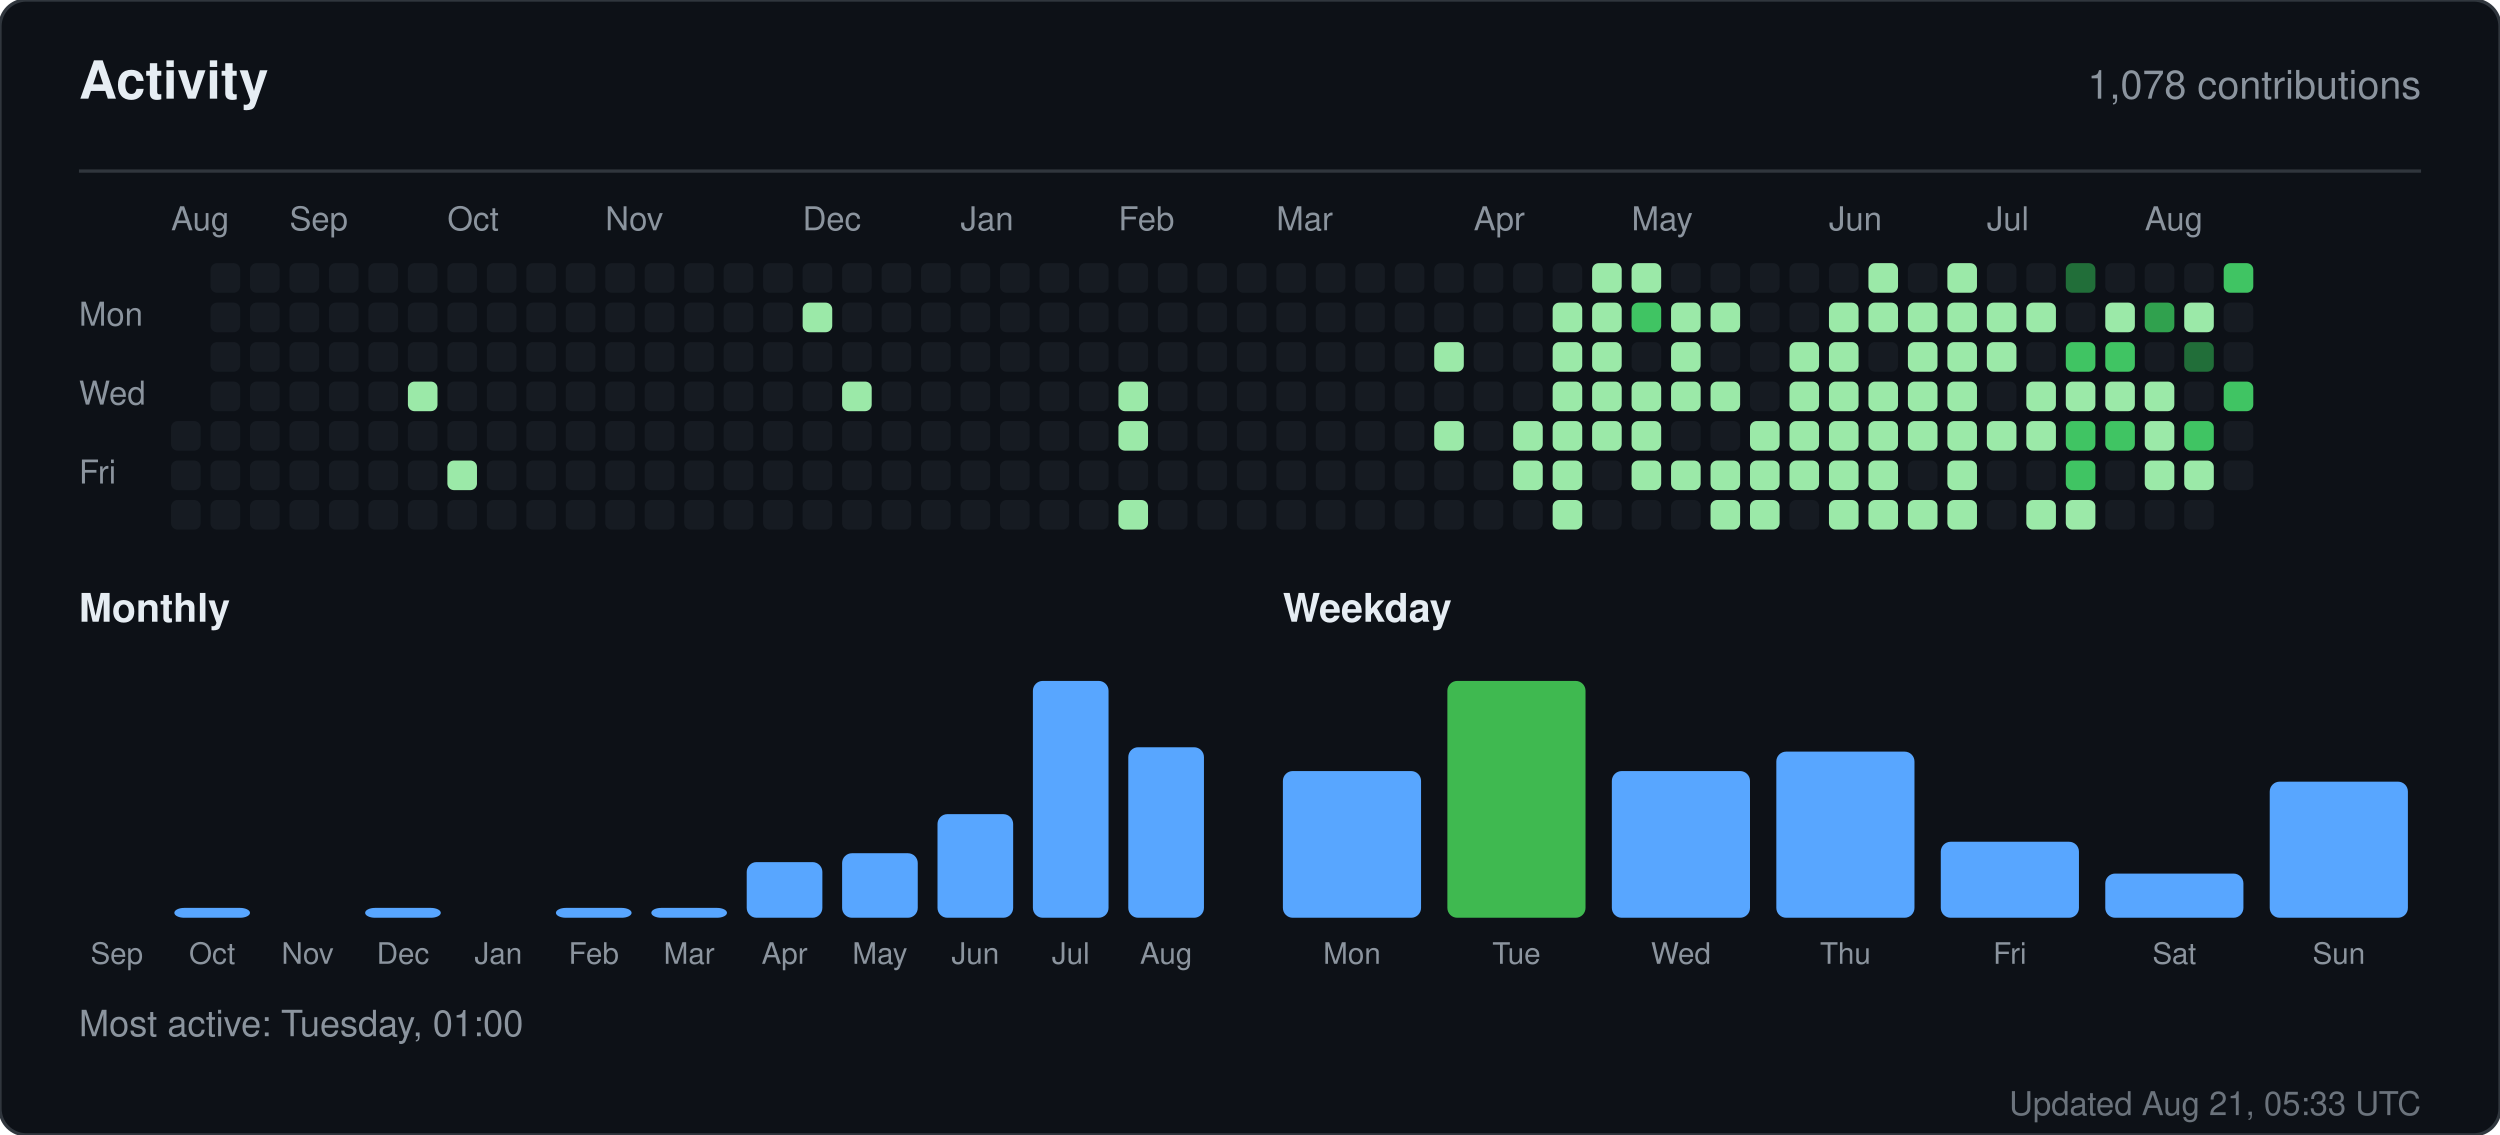
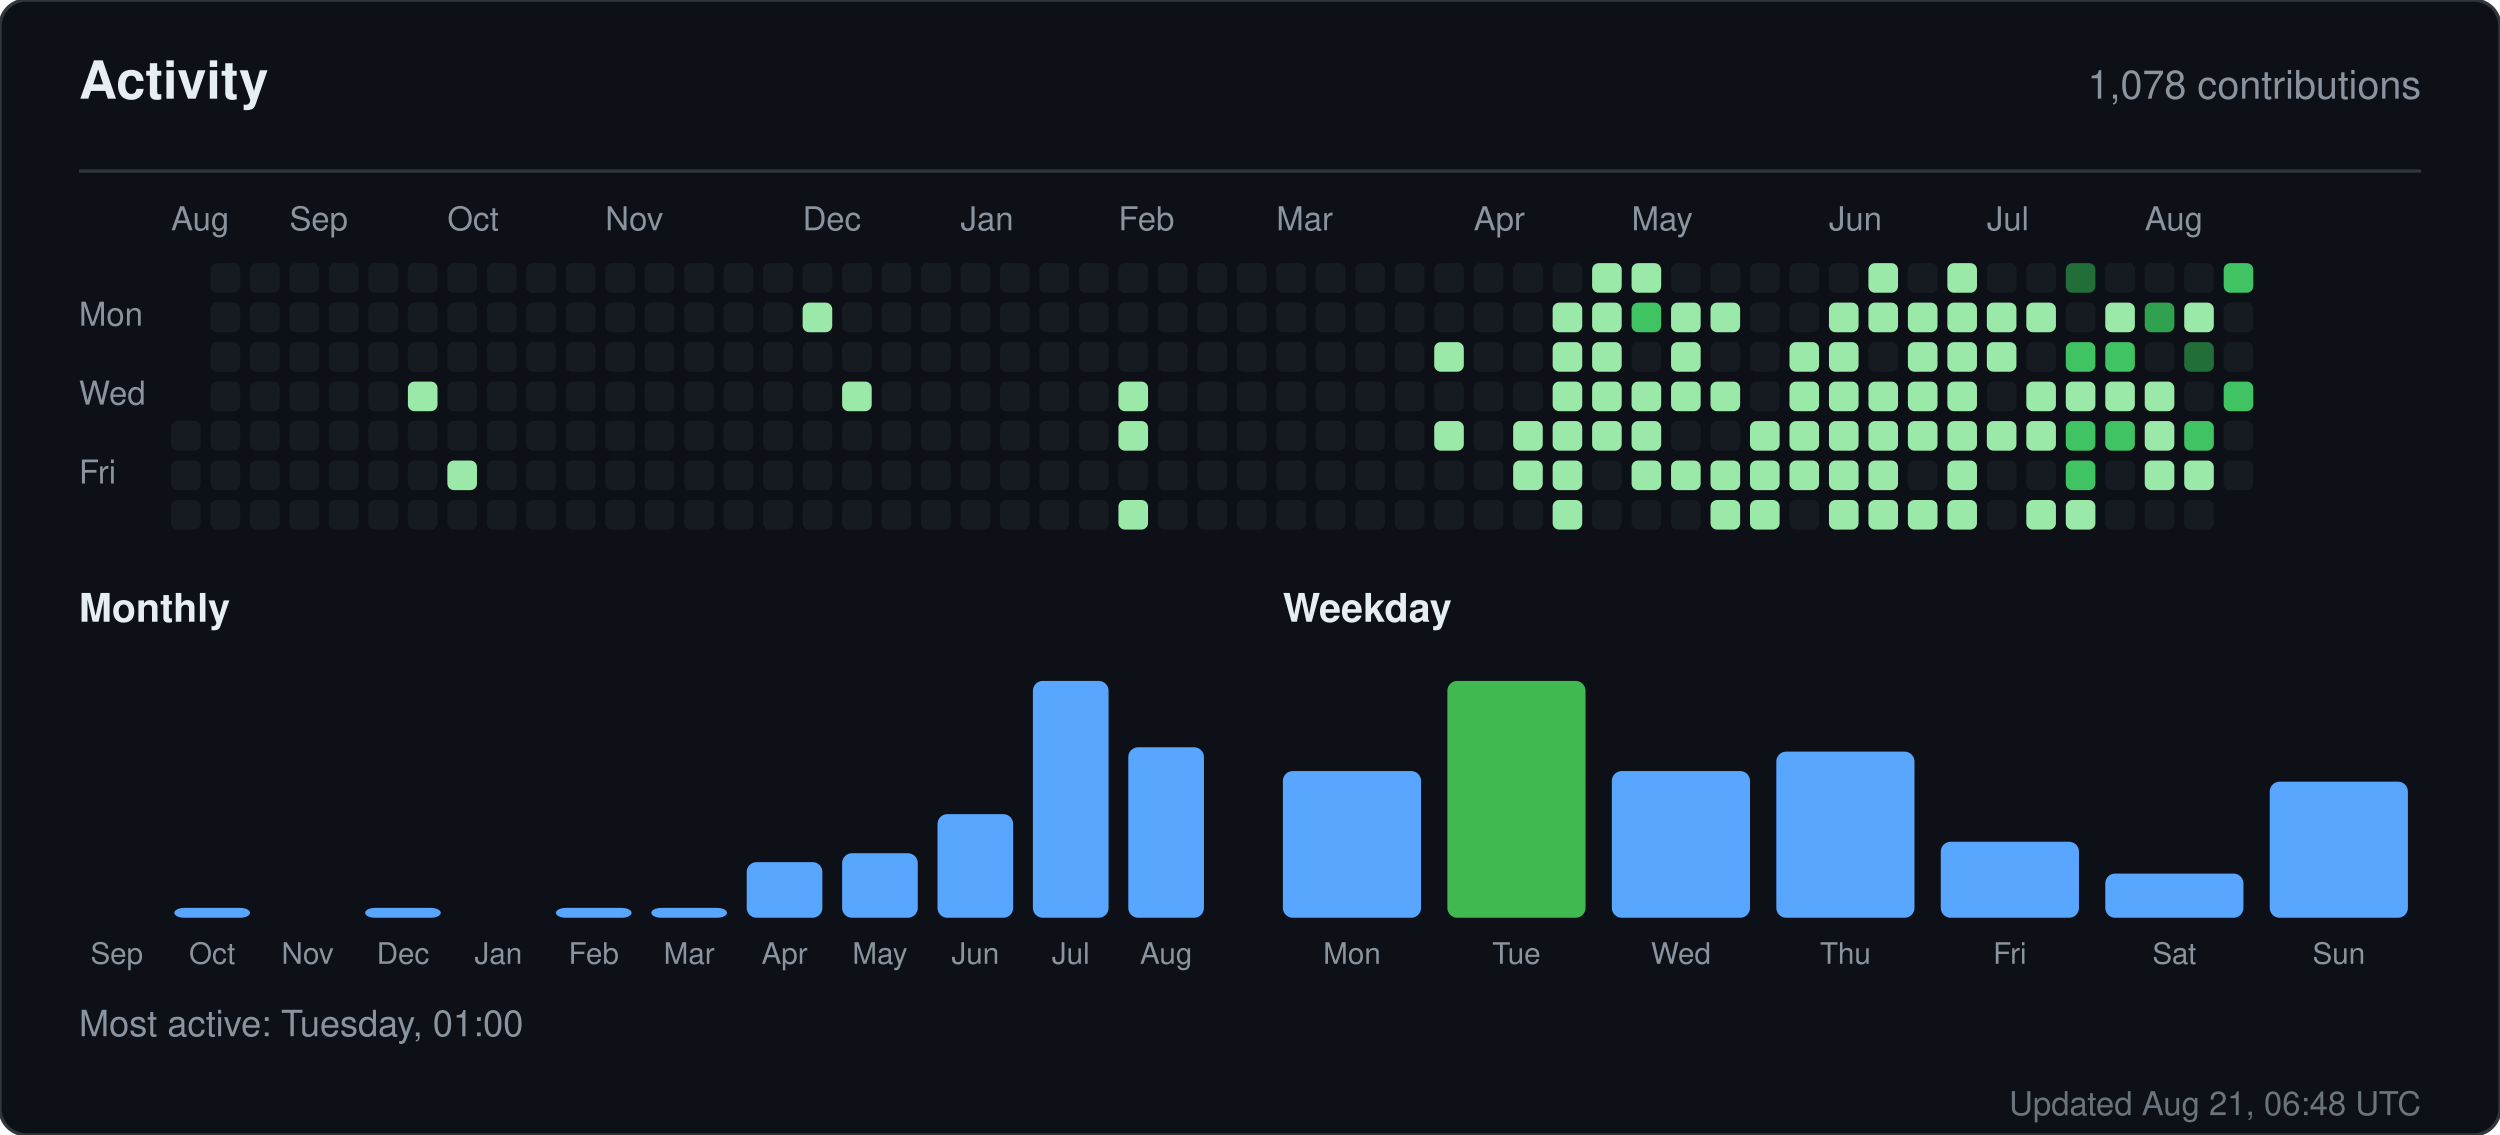
<svg xmlns="http://www.w3.org/2000/svg" width="760" height="345" viewBox="0 0 760 345" role="img" aria-label="Activity for sandiirawan12">
  <rect width="760" height="345" rx="8" fill="#0d1117" stroke="#30363d" />
  <g font-family="-apple-system, BlinkMacSystemFont, Segoe UI, Helvetica, Arial, sans-serif">
    <text x="24" y="30" fill="#e6edf3" font-size="16" font-weight="700">Activity</text>
    <text x="736" y="30" fill="#8b949e" font-size="12" text-anchor="end">1,078 contributions</text>
    <line x1="24" y1="52" x2="736" y2="52" stroke="#30363d" />
    <text x="52" y="70" fill="#8b949e" font-size="10">Aug</text>
    <text x="88" y="70" fill="#8b949e" font-size="10">Sep</text>
    <text x="136" y="70" fill="#8b949e" font-size="10">Oct</text>
    <text x="184" y="70" fill="#8b949e" font-size="10">Nov</text>
    <text x="244" y="70" fill="#8b949e" font-size="10">Dec</text>
    <text x="292" y="70" fill="#8b949e" font-size="10">Jan</text>
    <text x="340" y="70" fill="#8b949e" font-size="10">Feb</text>
    <text x="388" y="70" fill="#8b949e" font-size="10">Mar</text>
    <text x="448" y="70" fill="#8b949e" font-size="10">Apr</text>
    <text x="496" y="70" fill="#8b949e" font-size="10">May</text>
    <text x="556" y="70" fill="#8b949e" font-size="10">Jun</text>
    <text x="604" y="70" fill="#8b949e" font-size="10">Jul</text>
    <text x="652" y="70" fill="#8b949e" font-size="10">Aug</text>
    <text x="24" y="99" fill="#8b949e" font-size="10">Mon</text>
    <text x="24" y="123" fill="#8b949e" font-size="10">Wed</text>
    <text x="24" y="147" fill="#8b949e" font-size="10">Fri</text>
    <rect x="52" y="128" width="9" height="9" rx="2" fill="#161b22" />
    <rect x="52" y="140" width="9" height="9" rx="2" fill="#161b22" />
    <rect x="52" y="152" width="9" height="9" rx="2" fill="#161b22" />
    <rect x="64" y="80" width="9" height="9" rx="2" fill="#161b22" />
    <rect x="64" y="92" width="9" height="9" rx="2" fill="#161b22" />
    <rect x="64" y="104" width="9" height="9" rx="2" fill="#161b22" />
    <rect x="64" y="116" width="9" height="9" rx="2" fill="#161b22" />
    <rect x="64" y="128" width="9" height="9" rx="2" fill="#161b22" />
    <rect x="64" y="140" width="9" height="9" rx="2" fill="#161b22" />
    <rect x="64" y="152" width="9" height="9" rx="2" fill="#161b22" />
    <rect x="76" y="80" width="9" height="9" rx="2" fill="#161b22" />
    <rect x="76" y="92" width="9" height="9" rx="2" fill="#161b22" />
    <rect x="76" y="104" width="9" height="9" rx="2" fill="#161b22" />
    <rect x="76" y="116" width="9" height="9" rx="2" fill="#161b22" />
    <rect x="76" y="128" width="9" height="9" rx="2" fill="#161b22" />
    <rect x="76" y="140" width="9" height="9" rx="2" fill="#161b22" />
    <rect x="76" y="152" width="9" height="9" rx="2" fill="#161b22" />
    <rect x="88" y="80" width="9" height="9" rx="2" fill="#161b22" />
    <rect x="88" y="92" width="9" height="9" rx="2" fill="#161b22" />
    <rect x="88" y="104" width="9" height="9" rx="2" fill="#161b22" />
    <rect x="88" y="116" width="9" height="9" rx="2" fill="#161b22" />
    <rect x="88" y="128" width="9" height="9" rx="2" fill="#161b22" />
    <rect x="88" y="140" width="9" height="9" rx="2" fill="#161b22" />
    <rect x="88" y="152" width="9" height="9" rx="2" fill="#161b22" />
    <rect x="100" y="80" width="9" height="9" rx="2" fill="#161b22" />
    <rect x="100" y="92" width="9" height="9" rx="2" fill="#161b22" />
    <rect x="100" y="104" width="9" height="9" rx="2" fill="#161b22" />
    <rect x="100" y="116" width="9" height="9" rx="2" fill="#161b22" />
    <rect x="100" y="128" width="9" height="9" rx="2" fill="#161b22" />
    <rect x="100" y="140" width="9" height="9" rx="2" fill="#161b22" />
    <rect x="100" y="152" width="9" height="9" rx="2" fill="#161b22" />
    <rect x="112" y="80" width="9" height="9" rx="2" fill="#161b22" />
    <rect x="112" y="92" width="9" height="9" rx="2" fill="#161b22" />
    <rect x="112" y="104" width="9" height="9" rx="2" fill="#161b22" />
    <rect x="112" y="116" width="9" height="9" rx="2" fill="#161b22" />
    <rect x="112" y="128" width="9" height="9" rx="2" fill="#161b22" />
    <rect x="112" y="140" width="9" height="9" rx="2" fill="#161b22" />
    <rect x="112" y="152" width="9" height="9" rx="2" fill="#161b22" />
    <rect x="124" y="80" width="9" height="9" rx="2" fill="#161b22" />
    <rect x="124" y="92" width="9" height="9" rx="2" fill="#161b22" />
    <rect x="124" y="104" width="9" height="9" rx="2" fill="#161b22" />
    <rect x="124" y="116" width="9" height="9" rx="2" fill="#9be9a8" />
    <rect x="124" y="128" width="9" height="9" rx="2" fill="#161b22" />
    <rect x="124" y="140" width="9" height="9" rx="2" fill="#161b22" />
    <rect x="124" y="152" width="9" height="9" rx="2" fill="#161b22" />
    <rect x="136" y="80" width="9" height="9" rx="2" fill="#161b22" />
    <rect x="136" y="92" width="9" height="9" rx="2" fill="#161b22" />
    <rect x="136" y="104" width="9" height="9" rx="2" fill="#161b22" />
    <rect x="136" y="116" width="9" height="9" rx="2" fill="#161b22" />
    <rect x="136" y="128" width="9" height="9" rx="2" fill="#161b22" />
    <rect x="136" y="140" width="9" height="9" rx="2" fill="#9be9a8" />
    <rect x="136" y="152" width="9" height="9" rx="2" fill="#161b22" />
    <rect x="148" y="80" width="9" height="9" rx="2" fill="#161b22" />
    <rect x="148" y="92" width="9" height="9" rx="2" fill="#161b22" />
    <rect x="148" y="104" width="9" height="9" rx="2" fill="#161b22" />
    <rect x="148" y="116" width="9" height="9" rx="2" fill="#161b22" />
    <rect x="148" y="128" width="9" height="9" rx="2" fill="#161b22" />
    <rect x="148" y="140" width="9" height="9" rx="2" fill="#161b22" />
    <rect x="148" y="152" width="9" height="9" rx="2" fill="#161b22" />
    <rect x="160" y="80" width="9" height="9" rx="2" fill="#161b22" />
    <rect x="160" y="92" width="9" height="9" rx="2" fill="#161b22" />
    <rect x="160" y="104" width="9" height="9" rx="2" fill="#161b22" />
    <rect x="160" y="116" width="9" height="9" rx="2" fill="#161b22" />
    <rect x="160" y="128" width="9" height="9" rx="2" fill="#161b22" />
    <rect x="160" y="140" width="9" height="9" rx="2" fill="#161b22" />
    <rect x="160" y="152" width="9" height="9" rx="2" fill="#161b22" />
    <rect x="172" y="80" width="9" height="9" rx="2" fill="#161b22" />
    <rect x="172" y="92" width="9" height="9" rx="2" fill="#161b22" />
    <rect x="172" y="104" width="9" height="9" rx="2" fill="#161b22" />
    <rect x="172" y="116" width="9" height="9" rx="2" fill="#161b22" />
    <rect x="172" y="128" width="9" height="9" rx="2" fill="#161b22" />
    <rect x="172" y="140" width="9" height="9" rx="2" fill="#161b22" />
    <rect x="172" y="152" width="9" height="9" rx="2" fill="#161b22" />
    <rect x="184" y="80" width="9" height="9" rx="2" fill="#161b22" />
    <rect x="184" y="92" width="9" height="9" rx="2" fill="#161b22" />
    <rect x="184" y="104" width="9" height="9" rx="2" fill="#161b22" />
    <rect x="184" y="116" width="9" height="9" rx="2" fill="#161b22" />
    <rect x="184" y="128" width="9" height="9" rx="2" fill="#161b22" />
    <rect x="184" y="140" width="9" height="9" rx="2" fill="#161b22" />
    <rect x="184" y="152" width="9" height="9" rx="2" fill="#161b22" />
    <rect x="196" y="80" width="9" height="9" rx="2" fill="#161b22" />
    <rect x="196" y="92" width="9" height="9" rx="2" fill="#161b22" />
    <rect x="196" y="104" width="9" height="9" rx="2" fill="#161b22" />
    <rect x="196" y="116" width="9" height="9" rx="2" fill="#161b22" />
    <rect x="196" y="128" width="9" height="9" rx="2" fill="#161b22" />
    <rect x="196" y="140" width="9" height="9" rx="2" fill="#161b22" />
    <rect x="196" y="152" width="9" height="9" rx="2" fill="#161b22" />
    <rect x="208" y="80" width="9" height="9" rx="2" fill="#161b22" />
    <rect x="208" y="92" width="9" height="9" rx="2" fill="#161b22" />
    <rect x="208" y="104" width="9" height="9" rx="2" fill="#161b22" />
    <rect x="208" y="116" width="9" height="9" rx="2" fill="#161b22" />
    <rect x="208" y="128" width="9" height="9" rx="2" fill="#161b22" />
    <rect x="208" y="140" width="9" height="9" rx="2" fill="#161b22" />
    <rect x="208" y="152" width="9" height="9" rx="2" fill="#161b22" />
    <rect x="220" y="80" width="9" height="9" rx="2" fill="#161b22" />
    <rect x="220" y="92" width="9" height="9" rx="2" fill="#161b22" />
    <rect x="220" y="104" width="9" height="9" rx="2" fill="#161b22" />
    <rect x="220" y="116" width="9" height="9" rx="2" fill="#161b22" />
    <rect x="220" y="128" width="9" height="9" rx="2" fill="#161b22" />
    <rect x="220" y="140" width="9" height="9" rx="2" fill="#161b22" />
    <rect x="220" y="152" width="9" height="9" rx="2" fill="#161b22" />
    <rect x="232" y="80" width="9" height="9" rx="2" fill="#161b22" />
    <rect x="232" y="92" width="9" height="9" rx="2" fill="#161b22" />
    <rect x="232" y="104" width="9" height="9" rx="2" fill="#161b22" />
    <rect x="232" y="116" width="9" height="9" rx="2" fill="#161b22" />
    <rect x="232" y="128" width="9" height="9" rx="2" fill="#161b22" />
    <rect x="232" y="140" width="9" height="9" rx="2" fill="#161b22" />
    <rect x="232" y="152" width="9" height="9" rx="2" fill="#161b22" />
    <rect x="244" y="80" width="9" height="9" rx="2" fill="#161b22" />
    <rect x="244" y="92" width="9" height="9" rx="2" fill="#9be9a8" />
    <rect x="244" y="104" width="9" height="9" rx="2" fill="#161b22" />
    <rect x="244" y="116" width="9" height="9" rx="2" fill="#161b22" />
    <rect x="244" y="128" width="9" height="9" rx="2" fill="#161b22" />
    <rect x="244" y="140" width="9" height="9" rx="2" fill="#161b22" />
    <rect x="244" y="152" width="9" height="9" rx="2" fill="#161b22" />
    <rect x="256" y="80" width="9" height="9" rx="2" fill="#161b22" />
    <rect x="256" y="92" width="9" height="9" rx="2" fill="#161b22" />
    <rect x="256" y="104" width="9" height="9" rx="2" fill="#161b22" />
    <rect x="256" y="116" width="9" height="9" rx="2" fill="#9be9a8" />
    <rect x="256" y="128" width="9" height="9" rx="2" fill="#161b22" />
    <rect x="256" y="140" width="9" height="9" rx="2" fill="#161b22" />
    <rect x="256" y="152" width="9" height="9" rx="2" fill="#161b22" />
    <rect x="268" y="80" width="9" height="9" rx="2" fill="#161b22" />
    <rect x="268" y="92" width="9" height="9" rx="2" fill="#161b22" />
    <rect x="268" y="104" width="9" height="9" rx="2" fill="#161b22" />
    <rect x="268" y="116" width="9" height="9" rx="2" fill="#161b22" />
    <rect x="268" y="128" width="9" height="9" rx="2" fill="#161b22" />
    <rect x="268" y="140" width="9" height="9" rx="2" fill="#161b22" />
    <rect x="268" y="152" width="9" height="9" rx="2" fill="#161b22" />
    <rect x="280" y="80" width="9" height="9" rx="2" fill="#161b22" />
    <rect x="280" y="92" width="9" height="9" rx="2" fill="#161b22" />
    <rect x="280" y="104" width="9" height="9" rx="2" fill="#161b22" />
    <rect x="280" y="116" width="9" height="9" rx="2" fill="#161b22" />
    <rect x="280" y="128" width="9" height="9" rx="2" fill="#161b22" />
    <rect x="280" y="140" width="9" height="9" rx="2" fill="#161b22" />
    <rect x="280" y="152" width="9" height="9" rx="2" fill="#161b22" />
    <rect x="292" y="80" width="9" height="9" rx="2" fill="#161b22" />
    <rect x="292" y="92" width="9" height="9" rx="2" fill="#161b22" />
    <rect x="292" y="104" width="9" height="9" rx="2" fill="#161b22" />
    <rect x="292" y="116" width="9" height="9" rx="2" fill="#161b22" />
    <rect x="292" y="128" width="9" height="9" rx="2" fill="#161b22" />
    <rect x="292" y="140" width="9" height="9" rx="2" fill="#161b22" />
    <rect x="292" y="152" width="9" height="9" rx="2" fill="#161b22" />
    <rect x="304" y="80" width="9" height="9" rx="2" fill="#161b22" />
    <rect x="304" y="92" width="9" height="9" rx="2" fill="#161b22" />
    <rect x="304" y="104" width="9" height="9" rx="2" fill="#161b22" />
    <rect x="304" y="116" width="9" height="9" rx="2" fill="#161b22" />
    <rect x="304" y="128" width="9" height="9" rx="2" fill="#161b22" />
    <rect x="304" y="140" width="9" height="9" rx="2" fill="#161b22" />
    <rect x="304" y="152" width="9" height="9" rx="2" fill="#161b22" />
    <rect x="316" y="80" width="9" height="9" rx="2" fill="#161b22" />
    <rect x="316" y="92" width="9" height="9" rx="2" fill="#161b22" />
    <rect x="316" y="104" width="9" height="9" rx="2" fill="#161b22" />
    <rect x="316" y="116" width="9" height="9" rx="2" fill="#161b22" />
    <rect x="316" y="128" width="9" height="9" rx="2" fill="#161b22" />
    <rect x="316" y="140" width="9" height="9" rx="2" fill="#161b22" />
    <rect x="316" y="152" width="9" height="9" rx="2" fill="#161b22" />
    <rect x="328" y="80" width="9" height="9" rx="2" fill="#161b22" />
    <rect x="328" y="92" width="9" height="9" rx="2" fill="#161b22" />
    <rect x="328" y="104" width="9" height="9" rx="2" fill="#161b22" />
    <rect x="328" y="116" width="9" height="9" rx="2" fill="#161b22" />
    <rect x="328" y="128" width="9" height="9" rx="2" fill="#161b22" />
    <rect x="328" y="140" width="9" height="9" rx="2" fill="#161b22" />
    <rect x="328" y="152" width="9" height="9" rx="2" fill="#161b22" />
    <rect x="340" y="80" width="9" height="9" rx="2" fill="#161b22" />
    <rect x="340" y="92" width="9" height="9" rx="2" fill="#161b22" />
    <rect x="340" y="104" width="9" height="9" rx="2" fill="#161b22" />
    <rect x="340" y="116" width="9" height="9" rx="2" fill="#9be9a8" />
    <rect x="340" y="128" width="9" height="9" rx="2" fill="#9be9a8" />
    <rect x="340" y="140" width="9" height="9" rx="2" fill="#161b22" />
    <rect x="340" y="152" width="9" height="9" rx="2" fill="#9be9a8" />
    <rect x="352" y="80" width="9" height="9" rx="2" fill="#161b22" />
    <rect x="352" y="92" width="9" height="9" rx="2" fill="#161b22" />
    <rect x="352" y="104" width="9" height="9" rx="2" fill="#161b22" />
    <rect x="352" y="116" width="9" height="9" rx="2" fill="#161b22" />
    <rect x="352" y="128" width="9" height="9" rx="2" fill="#161b22" />
    <rect x="352" y="140" width="9" height="9" rx="2" fill="#161b22" />
    <rect x="352" y="152" width="9" height="9" rx="2" fill="#161b22" />
    <rect x="364" y="80" width="9" height="9" rx="2" fill="#161b22" />
    <rect x="364" y="92" width="9" height="9" rx="2" fill="#161b22" />
    <rect x="364" y="104" width="9" height="9" rx="2" fill="#161b22" />
    <rect x="364" y="116" width="9" height="9" rx="2" fill="#161b22" />
    <rect x="364" y="128" width="9" height="9" rx="2" fill="#161b22" />
    <rect x="364" y="140" width="9" height="9" rx="2" fill="#161b22" />
    <rect x="364" y="152" width="9" height="9" rx="2" fill="#161b22" />
    <rect x="376" y="80" width="9" height="9" rx="2" fill="#161b22" />
    <rect x="376" y="92" width="9" height="9" rx="2" fill="#161b22" />
    <rect x="376" y="104" width="9" height="9" rx="2" fill="#161b22" />
    <rect x="376" y="116" width="9" height="9" rx="2" fill="#161b22" />
    <rect x="376" y="128" width="9" height="9" rx="2" fill="#161b22" />
    <rect x="376" y="140" width="9" height="9" rx="2" fill="#161b22" />
    <rect x="376" y="152" width="9" height="9" rx="2" fill="#161b22" />
    <rect x="388" y="80" width="9" height="9" rx="2" fill="#161b22" />
    <rect x="388" y="92" width="9" height="9" rx="2" fill="#161b22" />
    <rect x="388" y="104" width="9" height="9" rx="2" fill="#161b22" />
    <rect x="388" y="116" width="9" height="9" rx="2" fill="#161b22" />
    <rect x="388" y="128" width="9" height="9" rx="2" fill="#161b22" />
    <rect x="388" y="140" width="9" height="9" rx="2" fill="#161b22" />
    <rect x="388" y="152" width="9" height="9" rx="2" fill="#161b22" />
    <rect x="400" y="80" width="9" height="9" rx="2" fill="#161b22" />
    <rect x="400" y="92" width="9" height="9" rx="2" fill="#161b22" />
    <rect x="400" y="104" width="9" height="9" rx="2" fill="#161b22" />
    <rect x="400" y="116" width="9" height="9" rx="2" fill="#161b22" />
    <rect x="400" y="128" width="9" height="9" rx="2" fill="#161b22" />
    <rect x="400" y="140" width="9" height="9" rx="2" fill="#161b22" />
    <rect x="400" y="152" width="9" height="9" rx="2" fill="#161b22" />
    <rect x="412" y="80" width="9" height="9" rx="2" fill="#161b22" />
    <rect x="412" y="92" width="9" height="9" rx="2" fill="#161b22" />
    <rect x="412" y="104" width="9" height="9" rx="2" fill="#161b22" />
    <rect x="412" y="116" width="9" height="9" rx="2" fill="#161b22" />
    <rect x="412" y="128" width="9" height="9" rx="2" fill="#161b22" />
    <rect x="412" y="140" width="9" height="9" rx="2" fill="#161b22" />
    <rect x="412" y="152" width="9" height="9" rx="2" fill="#161b22" />
    <rect x="424" y="80" width="9" height="9" rx="2" fill="#161b22" />
    <rect x="424" y="92" width="9" height="9" rx="2" fill="#161b22" />
    <rect x="424" y="104" width="9" height="9" rx="2" fill="#161b22" />
    <rect x="424" y="116" width="9" height="9" rx="2" fill="#161b22" />
    <rect x="424" y="128" width="9" height="9" rx="2" fill="#161b22" />
    <rect x="424" y="140" width="9" height="9" rx="2" fill="#161b22" />
    <rect x="424" y="152" width="9" height="9" rx="2" fill="#161b22" />
    <rect x="436" y="80" width="9" height="9" rx="2" fill="#161b22" />
    <rect x="436" y="92" width="9" height="9" rx="2" fill="#161b22" />
    <rect x="436" y="104" width="9" height="9" rx="2" fill="#9be9a8" />
    <rect x="436" y="116" width="9" height="9" rx="2" fill="#161b22" />
    <rect x="436" y="128" width="9" height="9" rx="2" fill="#9be9a8" />
    <rect x="436" y="140" width="9" height="9" rx="2" fill="#161b22" />
    <rect x="436" y="152" width="9" height="9" rx="2" fill="#161b22" />
    <rect x="448" y="80" width="9" height="9" rx="2" fill="#161b22" />
    <rect x="448" y="92" width="9" height="9" rx="2" fill="#161b22" />
    <rect x="448" y="104" width="9" height="9" rx="2" fill="#161b22" />
    <rect x="448" y="116" width="9" height="9" rx="2" fill="#161b22" />
    <rect x="448" y="128" width="9" height="9" rx="2" fill="#161b22" />
    <rect x="448" y="140" width="9" height="9" rx="2" fill="#161b22" />
    <rect x="448" y="152" width="9" height="9" rx="2" fill="#161b22" />
    <rect x="460" y="80" width="9" height="9" rx="2" fill="#161b22" />
    <rect x="460" y="92" width="9" height="9" rx="2" fill="#161b22" />
    <rect x="460" y="104" width="9" height="9" rx="2" fill="#161b22" />
    <rect x="460" y="116" width="9" height="9" rx="2" fill="#161b22" />
    <rect x="460" y="128" width="9" height="9" rx="2" fill="#9be9a8" />
    <rect x="460" y="140" width="9" height="9" rx="2" fill="#9be9a8" />
    <rect x="460" y="152" width="9" height="9" rx="2" fill="#161b22" />
    <rect x="472" y="80" width="9" height="9" rx="2" fill="#161b22" />
    <rect x="472" y="92" width="9" height="9" rx="2" fill="#9be9a8" />
    <rect x="472" y="104" width="9" height="9" rx="2" fill="#9be9a8" />
    <rect x="472" y="116" width="9" height="9" rx="2" fill="#9be9a8" />
    <rect x="472" y="128" width="9" height="9" rx="2" fill="#9be9a8" />
    <rect x="472" y="140" width="9" height="9" rx="2" fill="#9be9a8" />
    <rect x="472" y="152" width="9" height="9" rx="2" fill="#9be9a8" />
    <rect x="484" y="80" width="9" height="9" rx="2" fill="#9be9a8" />
    <rect x="484" y="92" width="9" height="9" rx="2" fill="#9be9a8" />
    <rect x="484" y="104" width="9" height="9" rx="2" fill="#9be9a8" />
    <rect x="484" y="116" width="9" height="9" rx="2" fill="#9be9a8" />
    <rect x="484" y="128" width="9" height="9" rx="2" fill="#9be9a8" />
    <rect x="484" y="140" width="9" height="9" rx="2" fill="#161b22" />
    <rect x="484" y="152" width="9" height="9" rx="2" fill="#161b22" />
    <rect x="496" y="80" width="9" height="9" rx="2" fill="#9be9a8" />
    <rect x="496" y="92" width="9" height="9" rx="2" fill="#40c463" />
    <rect x="496" y="104" width="9" height="9" rx="2" fill="#161b22" />
    <rect x="496" y="116" width="9" height="9" rx="2" fill="#9be9a8" />
    <rect x="496" y="128" width="9" height="9" rx="2" fill="#9be9a8" />
    <rect x="496" y="140" width="9" height="9" rx="2" fill="#9be9a8" />
    <rect x="496" y="152" width="9" height="9" rx="2" fill="#161b22" />
    <rect x="508" y="80" width="9" height="9" rx="2" fill="#161b22" />
    <rect x="508" y="92" width="9" height="9" rx="2" fill="#9be9a8" />
    <rect x="508" y="104" width="9" height="9" rx="2" fill="#9be9a8" />
    <rect x="508" y="116" width="9" height="9" rx="2" fill="#9be9a8" />
    <rect x="508" y="128" width="9" height="9" rx="2" fill="#161b22" />
    <rect x="508" y="140" width="9" height="9" rx="2" fill="#9be9a8" />
    <rect x="508" y="152" width="9" height="9" rx="2" fill="#161b22" />
    <rect x="520" y="80" width="9" height="9" rx="2" fill="#161b22" />
    <rect x="520" y="92" width="9" height="9" rx="2" fill="#9be9a8" />
    <rect x="520" y="104" width="9" height="9" rx="2" fill="#161b22" />
    <rect x="520" y="116" width="9" height="9" rx="2" fill="#9be9a8" />
    <rect x="520" y="128" width="9" height="9" rx="2" fill="#161b22" />
    <rect x="520" y="140" width="9" height="9" rx="2" fill="#9be9a8" />
    <rect x="520" y="152" width="9" height="9" rx="2" fill="#9be9a8" />
    <rect x="532" y="80" width="9" height="9" rx="2" fill="#161b22" />
    <rect x="532" y="92" width="9" height="9" rx="2" fill="#161b22" />
    <rect x="532" y="104" width="9" height="9" rx="2" fill="#161b22" />
    <rect x="532" y="116" width="9" height="9" rx="2" fill="#161b22" />
    <rect x="532" y="128" width="9" height="9" rx="2" fill="#9be9a8" />
    <rect x="532" y="140" width="9" height="9" rx="2" fill="#9be9a8" />
    <rect x="532" y="152" width="9" height="9" rx="2" fill="#9be9a8" />
    <rect x="544" y="80" width="9" height="9" rx="2" fill="#161b22" />
    <rect x="544" y="92" width="9" height="9" rx="2" fill="#161b22" />
    <rect x="544" y="104" width="9" height="9" rx="2" fill="#9be9a8" />
    <rect x="544" y="116" width="9" height="9" rx="2" fill="#9be9a8" />
    <rect x="544" y="128" width="9" height="9" rx="2" fill="#9be9a8" />
    <rect x="544" y="140" width="9" height="9" rx="2" fill="#9be9a8" />
    <rect x="544" y="152" width="9" height="9" rx="2" fill="#161b22" />
    <rect x="556" y="80" width="9" height="9" rx="2" fill="#161b22" />
    <rect x="556" y="92" width="9" height="9" rx="2" fill="#9be9a8" />
    <rect x="556" y="104" width="9" height="9" rx="2" fill="#9be9a8" />
    <rect x="556" y="116" width="9" height="9" rx="2" fill="#9be9a8" />
    <rect x="556" y="128" width="9" height="9" rx="2" fill="#9be9a8" />
    <rect x="556" y="140" width="9" height="9" rx="2" fill="#9be9a8" />
    <rect x="556" y="152" width="9" height="9" rx="2" fill="#9be9a8" />
    <rect x="568" y="80" width="9" height="9" rx="2" fill="#9be9a8" />
    <rect x="568" y="92" width="9" height="9" rx="2" fill="#9be9a8" />
    <rect x="568" y="104" width="9" height="9" rx="2" fill="#161b22" />
    <rect x="568" y="116" width="9" height="9" rx="2" fill="#9be9a8" />
    <rect x="568" y="128" width="9" height="9" rx="2" fill="#9be9a8" />
    <rect x="568" y="140" width="9" height="9" rx="2" fill="#9be9a8" />
    <rect x="568" y="152" width="9" height="9" rx="2" fill="#9be9a8" />
    <rect x="580" y="80" width="9" height="9" rx="2" fill="#161b22" />
    <rect x="580" y="92" width="9" height="9" rx="2" fill="#9be9a8" />
    <rect x="580" y="104" width="9" height="9" rx="2" fill="#9be9a8" />
    <rect x="580" y="116" width="9" height="9" rx="2" fill="#9be9a8" />
    <rect x="580" y="128" width="9" height="9" rx="2" fill="#9be9a8" />
    <rect x="580" y="140" width="9" height="9" rx="2" fill="#161b22" />
    <rect x="580" y="152" width="9" height="9" rx="2" fill="#9be9a8" />
    <rect x="592" y="80" width="9" height="9" rx="2" fill="#9be9a8" />
    <rect x="592" y="92" width="9" height="9" rx="2" fill="#9be9a8" />
    <rect x="592" y="104" width="9" height="9" rx="2" fill="#9be9a8" />
    <rect x="592" y="116" width="9" height="9" rx="2" fill="#9be9a8" />
    <rect x="592" y="128" width="9" height="9" rx="2" fill="#9be9a8" />
    <rect x="592" y="140" width="9" height="9" rx="2" fill="#9be9a8" />
    <rect x="592" y="152" width="9" height="9" rx="2" fill="#9be9a8" />
    <rect x="604" y="80" width="9" height="9" rx="2" fill="#161b22" />
    <rect x="604" y="92" width="9" height="9" rx="2" fill="#9be9a8" />
    <rect x="604" y="104" width="9" height="9" rx="2" fill="#9be9a8" />
    <rect x="604" y="116" width="9" height="9" rx="2" fill="#161b22" />
    <rect x="604" y="128" width="9" height="9" rx="2" fill="#9be9a8" />
    <rect x="604" y="140" width="9" height="9" rx="2" fill="#161b22" />
    <rect x="604" y="152" width="9" height="9" rx="2" fill="#161b22" />
    <rect x="616" y="80" width="9" height="9" rx="2" fill="#161b22" />
    <rect x="616" y="92" width="9" height="9" rx="2" fill="#9be9a8" />
    <rect x="616" y="104" width="9" height="9" rx="2" fill="#161b22" />
    <rect x="616" y="116" width="9" height="9" rx="2" fill="#9be9a8" />
    <rect x="616" y="128" width="9" height="9" rx="2" fill="#9be9a8" />
    <rect x="616" y="140" width="9" height="9" rx="2" fill="#161b22" />
    <rect x="616" y="152" width="9" height="9" rx="2" fill="#9be9a8" />
    <rect x="628" y="80" width="9" height="9" rx="2" fill="#216e39" />
    <rect x="628" y="92" width="9" height="9" rx="2" fill="#161b22" />
    <rect x="628" y="104" width="9" height="9" rx="2" fill="#40c463" />
    <rect x="628" y="116" width="9" height="9" rx="2" fill="#9be9a8" />
    <rect x="628" y="128" width="9" height="9" rx="2" fill="#40c463" />
    <rect x="628" y="140" width="9" height="9" rx="2" fill="#40c463" />
    <rect x="628" y="152" width="9" height="9" rx="2" fill="#9be9a8" />
    <rect x="640" y="80" width="9" height="9" rx="2" fill="#161b22" />
    <rect x="640" y="92" width="9" height="9" rx="2" fill="#9be9a8" />
    <rect x="640" y="104" width="9" height="9" rx="2" fill="#40c463" />
    <rect x="640" y="116" width="9" height="9" rx="2" fill="#9be9a8" />
    <rect x="640" y="128" width="9" height="9" rx="2" fill="#40c463" />
    <rect x="640" y="140" width="9" height="9" rx="2" fill="#161b22" />
    <rect x="640" y="152" width="9" height="9" rx="2" fill="#161b22" />
    <rect x="652" y="80" width="9" height="9" rx="2" fill="#161b22" />
    <rect x="652" y="92" width="9" height="9" rx="2" fill="#30a14e" />
    <rect x="652" y="104" width="9" height="9" rx="2" fill="#161b22" />
    <rect x="652" y="116" width="9" height="9" rx="2" fill="#9be9a8" />
    <rect x="652" y="128" width="9" height="9" rx="2" fill="#9be9a8" />
    <rect x="652" y="140" width="9" height="9" rx="2" fill="#9be9a8" />
    <rect x="652" y="152" width="9" height="9" rx="2" fill="#161b22" />
    <rect x="664" y="80" width="9" height="9" rx="2" fill="#161b22" />
    <rect x="664" y="92" width="9" height="9" rx="2" fill="#9be9a8" />
    <rect x="664" y="104" width="9" height="9" rx="2" fill="#216e39" />
    <rect x="664" y="116" width="9" height="9" rx="2" fill="#161b22" />
    <rect x="664" y="128" width="9" height="9" rx="2" fill="#40c463" />
    <rect x="664" y="140" width="9" height="9" rx="2" fill="#9be9a8" />
    <rect x="664" y="152" width="9" height="9" rx="2" fill="#161b22" />
    <rect x="676" y="80" width="9" height="9" rx="2" fill="#40c463" />
    <rect x="676" y="92" width="9" height="9" rx="2" fill="#161b22" />
    <rect x="676" y="104" width="9" height="9" rx="2" fill="#161b22" />
    <rect x="676" y="116" width="9" height="9" rx="2" fill="#40c463" />
    <rect x="676" y="128" width="9" height="9" rx="2" fill="#161b22" />
    <rect x="676" y="140" width="9" height="9" rx="2" fill="#161b22" />
    <text x="24" y="189" fill="#e6edf3" font-size="12" font-weight="600">Monthly</text>
    <text x="390" y="189" fill="#e6edf3" font-size="12" font-weight="600">Weekday</text>
    <rect x="24" y="279" width="23" height="0" rx="3" fill="#58a6ff" />
    <text x="35.5" y="293" fill="#8b949e" font-size="9" text-anchor="middle">Sep</text>
    <rect x="53" y="276" width="23" height="3" rx="3" fill="#58a6ff" />
    <text x="64.5" y="293" fill="#8b949e" font-size="9" text-anchor="middle">Oct</text>
    <rect x="82" y="279" width="23" height="0" rx="3" fill="#58a6ff" />
    <text x="93.5" y="293" fill="#8b949e" font-size="9" text-anchor="middle">Nov</text>
    <rect x="111" y="276" width="23" height="3" rx="3" fill="#58a6ff" />
    <text x="122.5" y="293" fill="#8b949e" font-size="9" text-anchor="middle">Dec</text>
    <rect x="140" y="279" width="23" height="0" rx="3" fill="#58a6ff" />
    <text x="151.5" y="293" fill="#8b949e" font-size="9" text-anchor="middle">Jan</text>
    <rect x="169" y="276" width="23" height="3" rx="3" fill="#58a6ff" />
    <text x="180.5" y="293" fill="#8b949e" font-size="9" text-anchor="middle">Feb</text>
    <rect x="198" y="276" width="23" height="3" rx="3" fill="#58a6ff" />
    <text x="209.5" y="293" fill="#8b949e" font-size="9" text-anchor="middle">Mar</text>
    <rect x="227" y="262.08" width="23" height="16.92" rx="3" fill="#58a6ff" />
    <text x="238.5" y="293" fill="#8b949e" font-size="9" text-anchor="middle">Apr</text>
    <rect x="256" y="259.38" width="23" height="19.62" rx="3" fill="#58a6ff" />
    <text x="267.5" y="293" fill="#8b949e" font-size="9" text-anchor="middle">May</text>
    <rect x="285" y="247.5" width="23" height="31.5" rx="3" fill="#58a6ff" />
    <text x="296.5" y="293" fill="#8b949e" font-size="9" text-anchor="middle">Jun</text>
    <rect x="314" y="207" width="23" height="72" rx="3" fill="#58a6ff" />
    <text x="325.5" y="293" fill="#8b949e" font-size="9" text-anchor="middle">Jul</text>
    <rect x="343" y="227.16" width="23" height="51.84" rx="3" fill="#58a6ff" />
    <text x="354.5" y="293" fill="#8b949e" font-size="9" text-anchor="middle">Aug</text>
    <rect x="390" y="234.403" width="42" height="44.597" rx="3" fill="#58a6ff" />
    <text x="411" y="293" fill="#8b949e" font-size="9" text-anchor="middle">Mon</text>
    <rect x="440" y="207" width="42" height="72" rx="3" fill="#3fb950" />
    <text x="461" y="293" fill="#8b949e" font-size="9" text-anchor="middle">Tue</text>
    <rect x="490" y="234.403" width="42" height="44.597" rx="3" fill="#58a6ff" />
    <text x="511" y="293" fill="#8b949e" font-size="9" text-anchor="middle">Wed</text>
    <rect x="540" y="228.493" width="42" height="50.507" rx="3" fill="#58a6ff" />
    <text x="561" y="293" fill="#8b949e" font-size="9" text-anchor="middle">Thu</text>
    <rect x="590" y="255.896" width="42" height="23.104" rx="3" fill="#58a6ff" />
    <text x="611" y="293" fill="#8b949e" font-size="9" text-anchor="middle">Fri</text>
    <rect x="640" y="265.567" width="42" height="13.433" rx="3" fill="#58a6ff" />
    <text x="661" y="293" fill="#8b949e" font-size="9" text-anchor="middle">Sat</text>
    <rect x="690" y="237.627" width="42" height="41.373" rx="3" fill="#58a6ff" />
    <text x="711" y="293" fill="#8b949e" font-size="9" text-anchor="middle">Sun</text>
    <text x="24" y="315" fill="#8b949e" font-size="11">Most active: Tuesday, 01:00</text>
-     <text x="736" y="339" fill="#8b949e" font-size="10" text-anchor="end" opacity="0.75">Updated Aug 21, 05:33 UTC</text>
+     <text x="736" y="339" fill="#8b949e" font-size="10" text-anchor="end" opacity="0.75">Updated Aug 21, 06:48 UTC</text>
  </g>
</svg>
